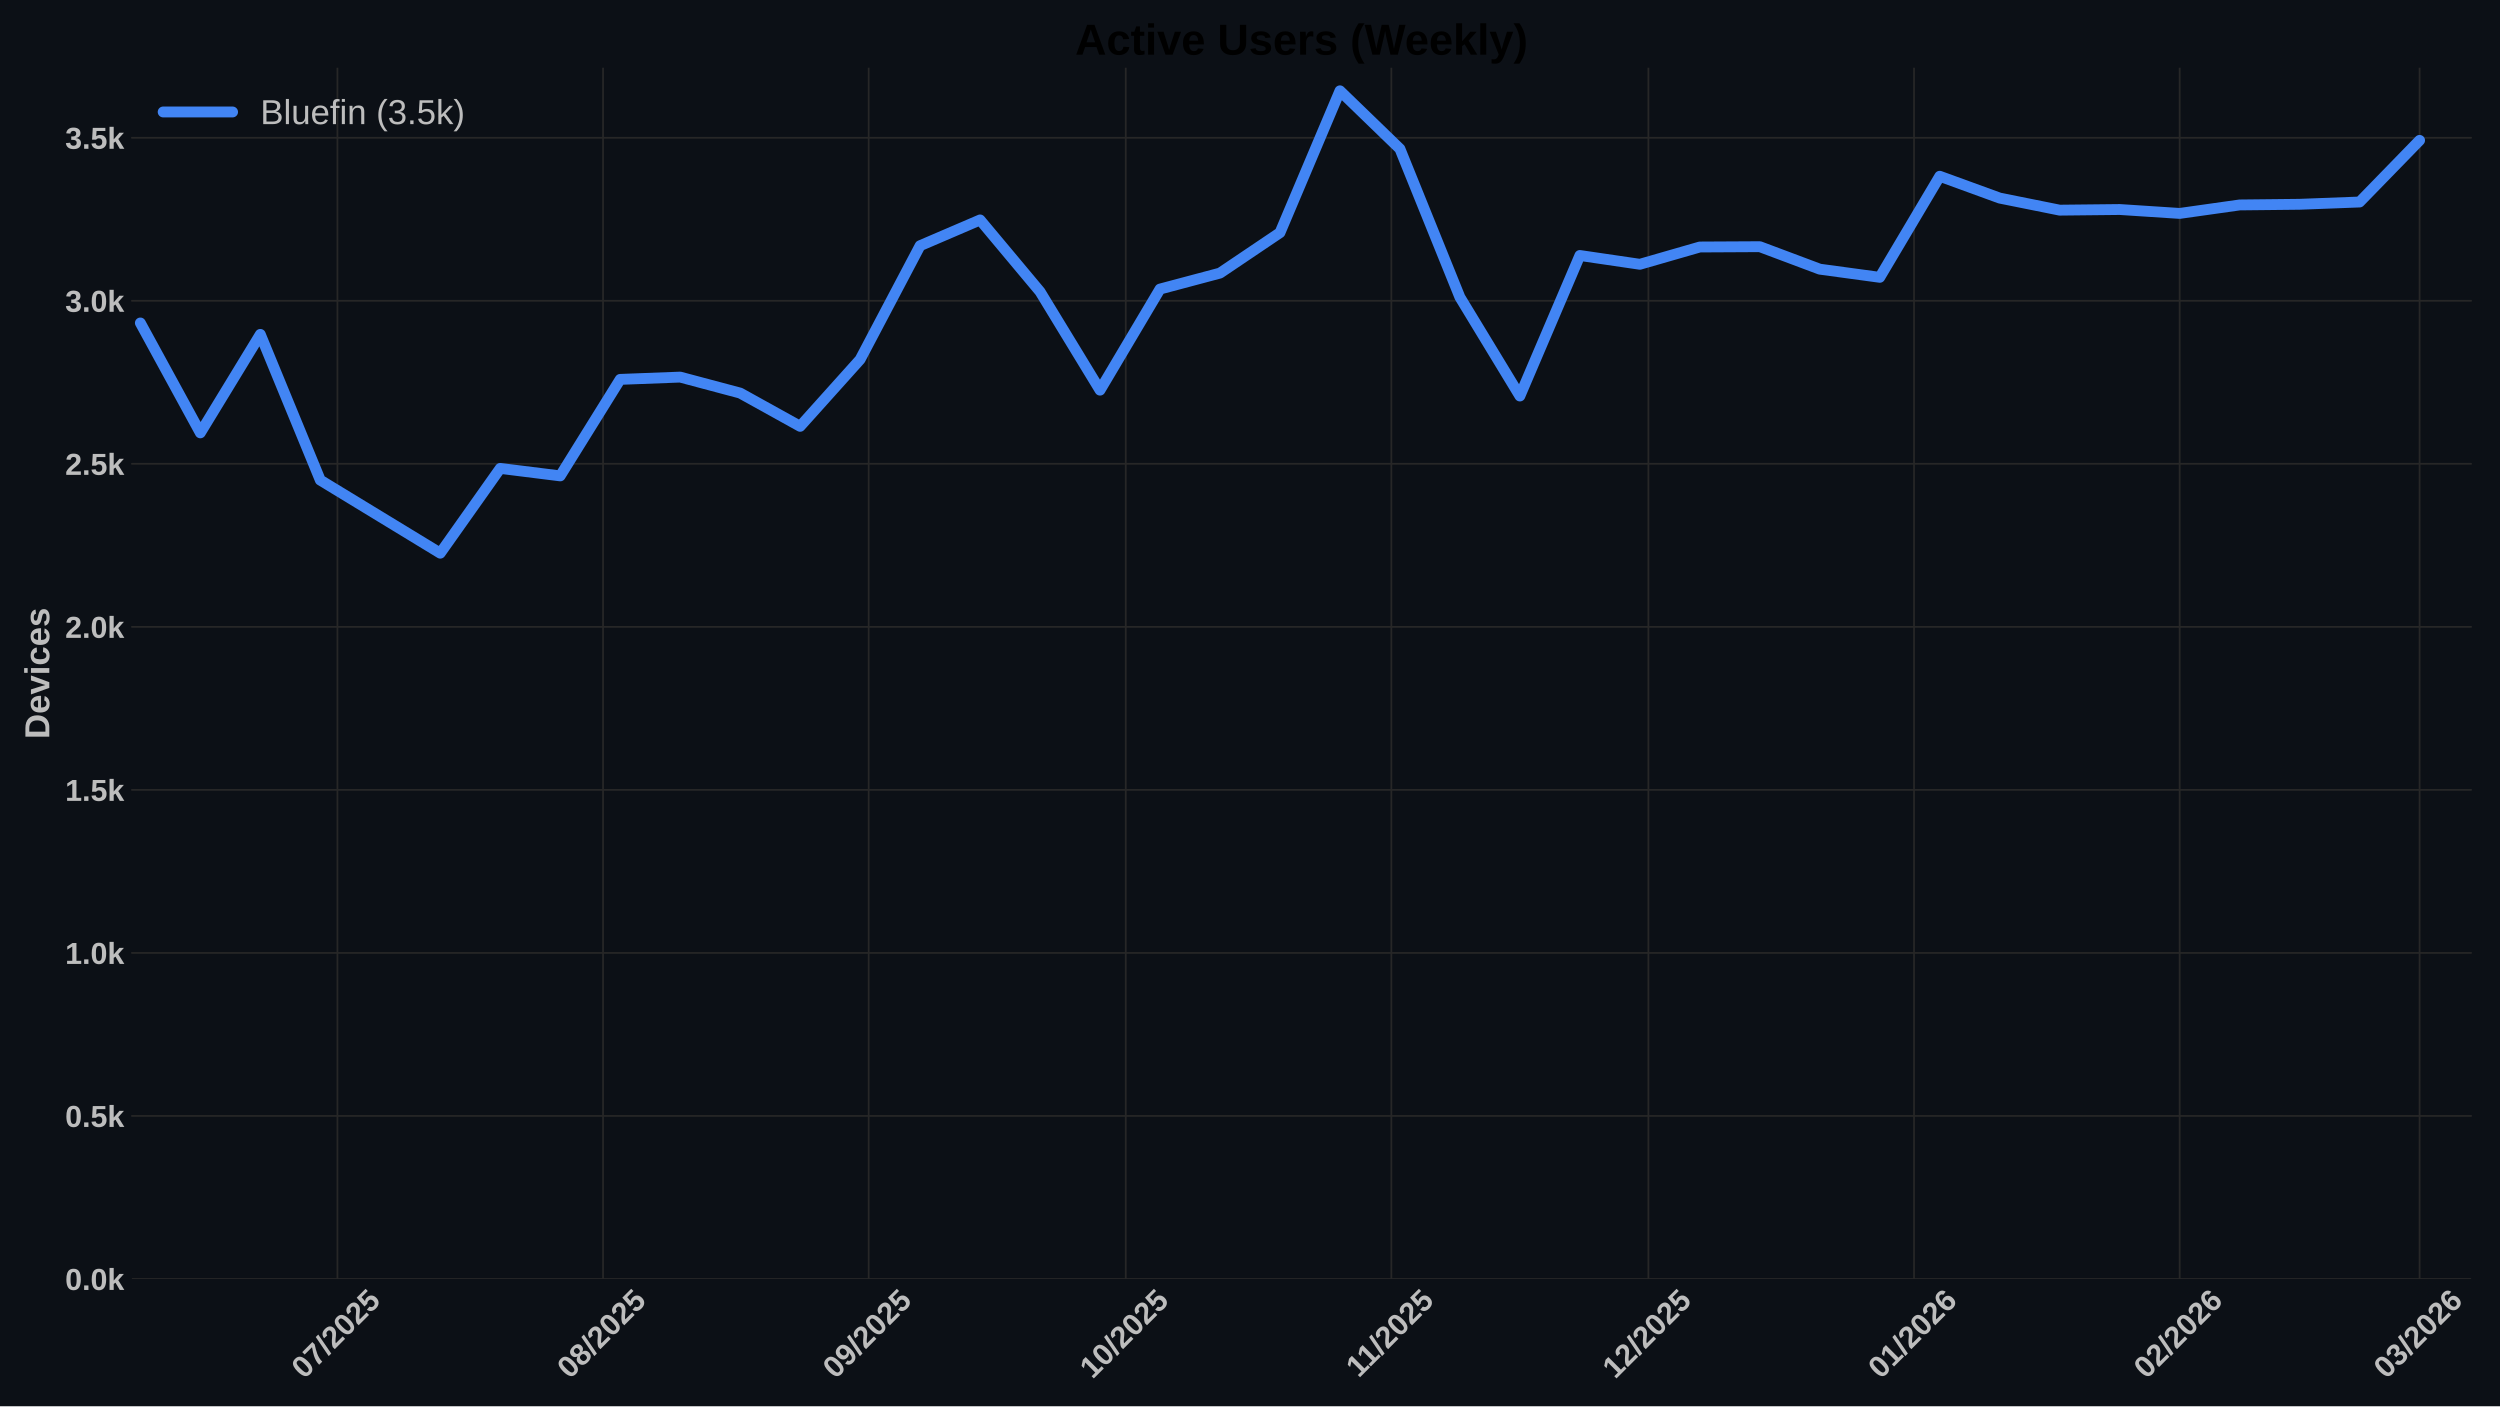
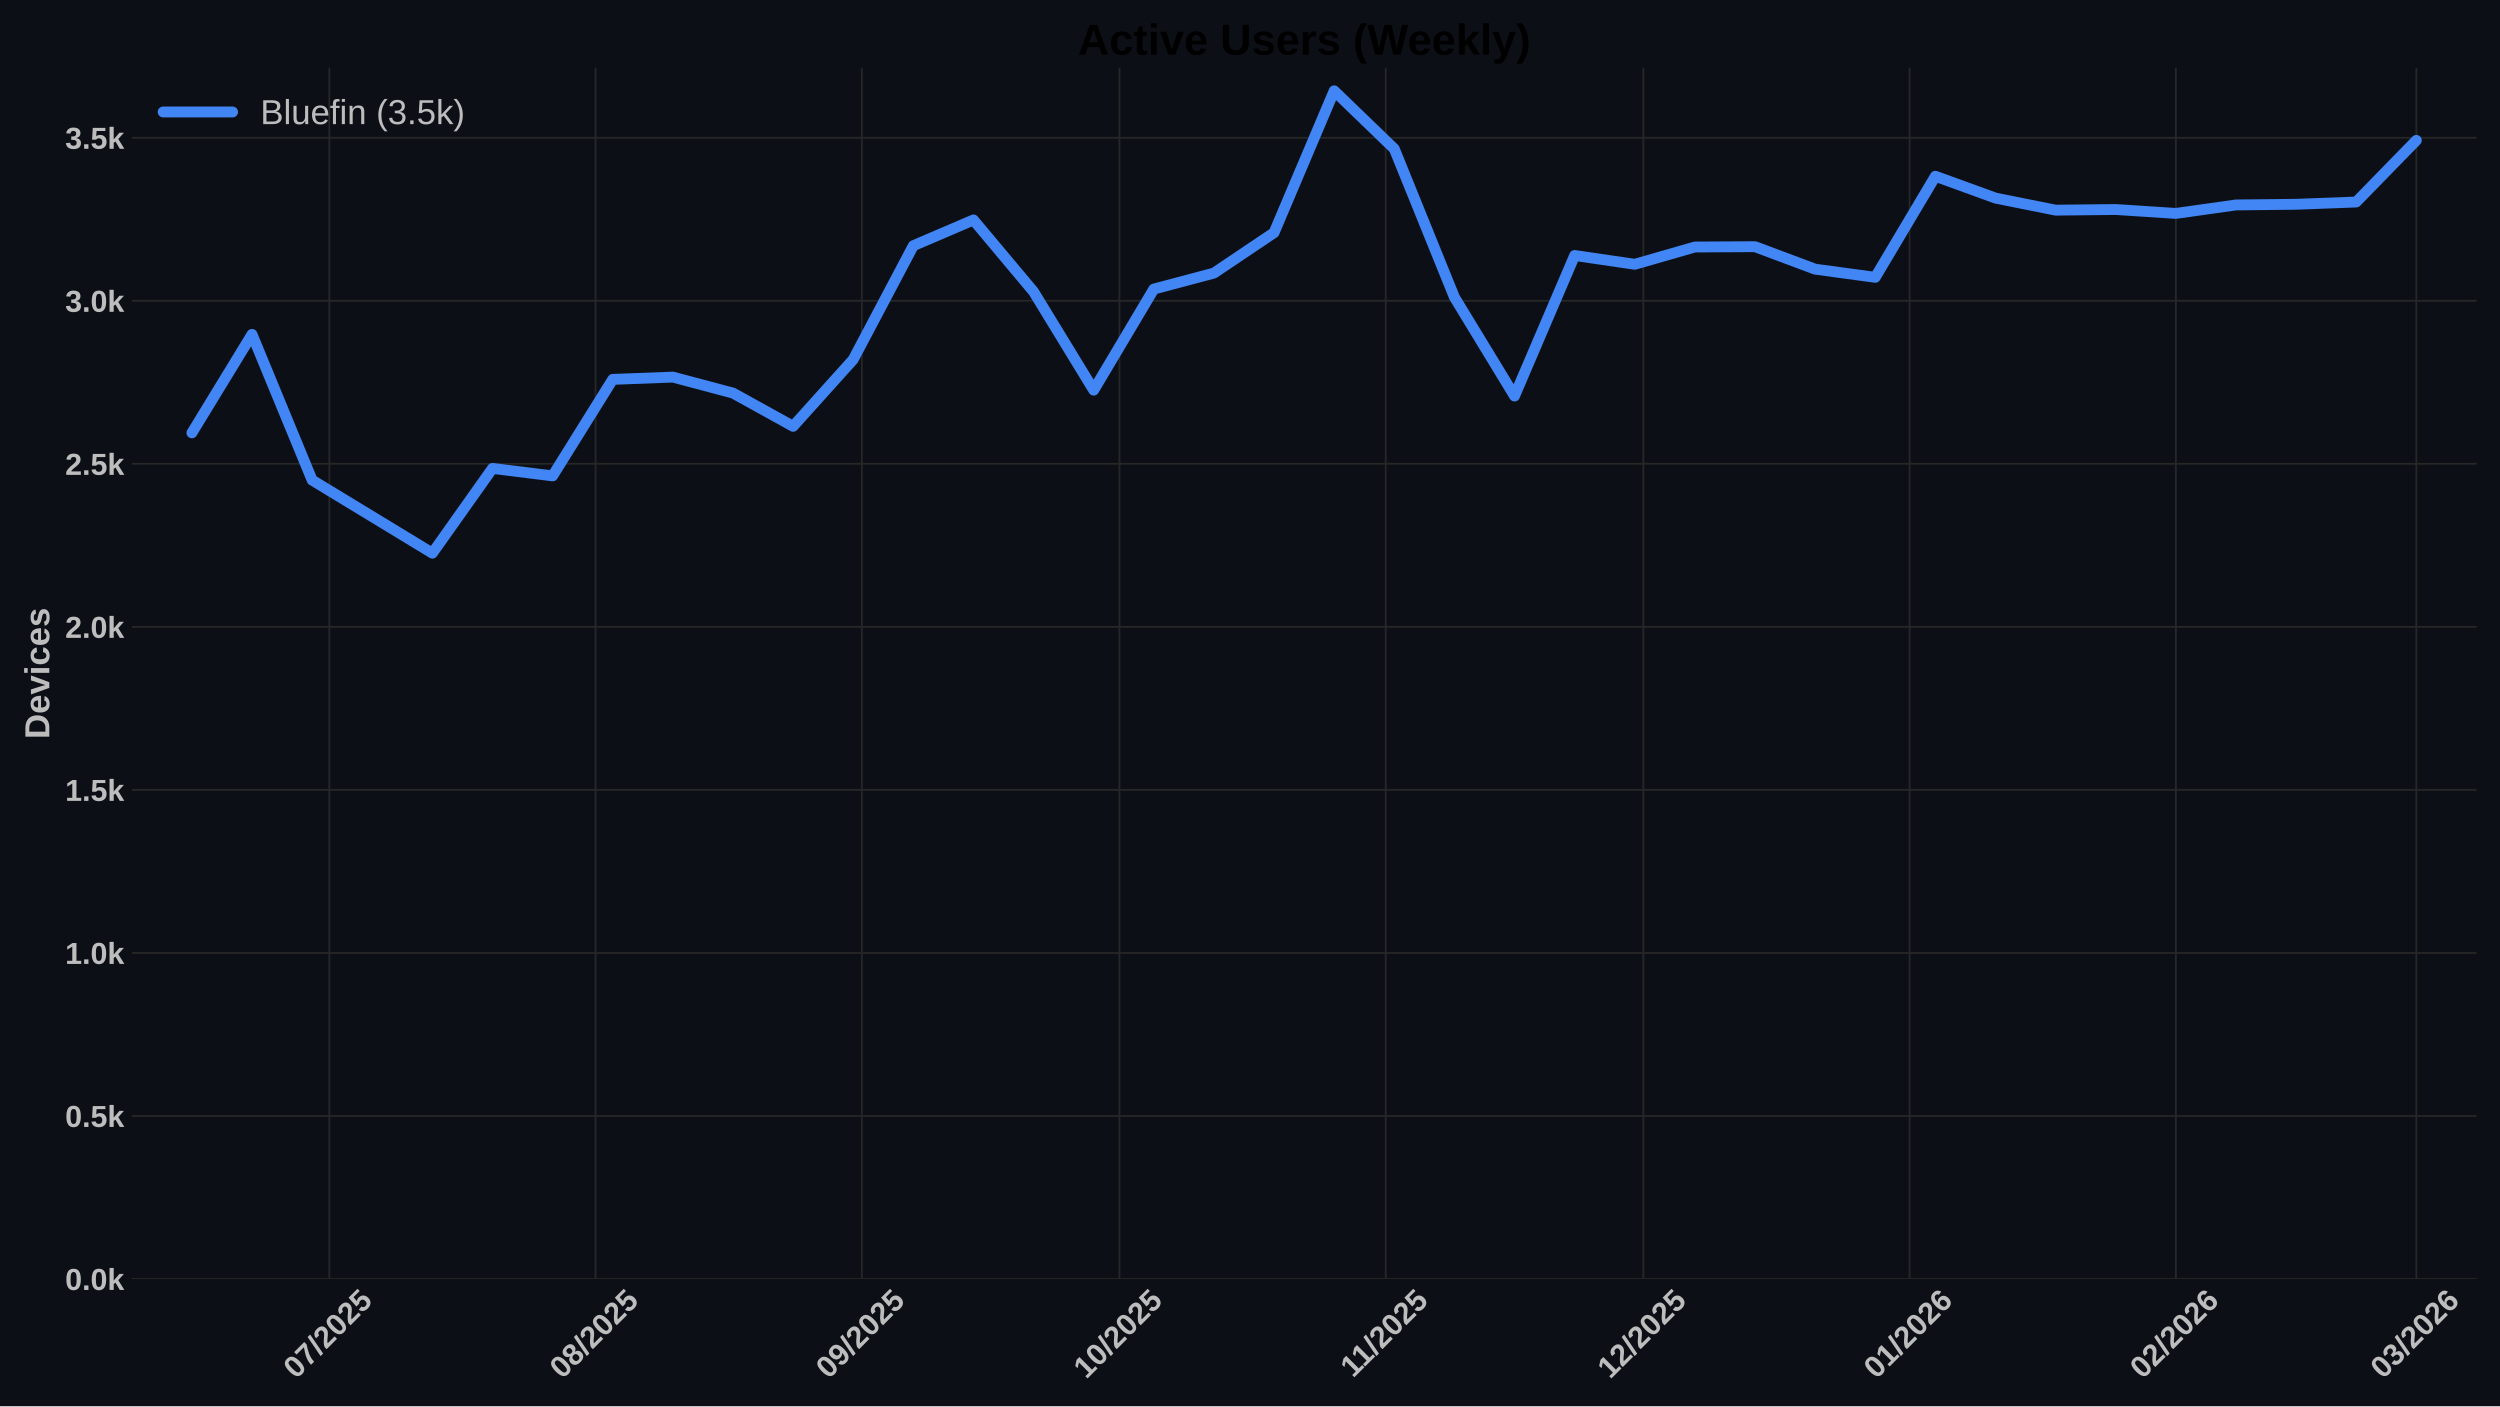
<svg xmlns="http://www.w3.org/2000/svg" xmlns:xlink="http://www.w3.org/1999/xlink" width="1152pt" height="648pt" viewBox="0 0 1152 648" version="1.1">
  <defs>
    <style type="text/css">*{stroke-linejoin: round; stroke-linecap: butt}</style>
  </defs>
  <g id="figure_1">
    <g id="patch_1">
      <path d="M 0 648  L 1152 648  L 1152 0  L 0 0  z " style="fill: #0c1016" />
    </g>
    <g id="axes_1">
      <g id="patch_2">
-         <path d="M 60.78 589.343  L 1138.686 589.343  L 1138.686 31.2  L 60.78 31.2  z " style="fill: #0c1016" />
+         <path d="M 60.78 589.343  L 1141.2 589.343  L 1141.2 31.2  L 60.78 31.2  z " style="fill: #0c1016" />
      </g>
      <g id="matplotlib.axis_1">
        <g id="xtick_1">
          <g id="line2d_1">
-             <path d="M 155.49 589.343  L 155.49 31.2  " clip-path="url(#pbd9815936c)" style="fill: none; stroke: #272727; stroke-width: 0.8; stroke-linecap: round" />
+             <path d="M 151.752 589.343  L 151.752 31.2  " clip-path="url(#p89b06f8649)" style="fill: none; stroke: #272727; stroke-width: 0.8; stroke-linecap: round" />
          </g>
          <g id="line2d_2" />
          <g id="text_1">
-             <g style="fill: #bdbdbd" transform="translate(140.1597 635.7977) rotate(-45) scale(0.14 -0.14)">
+             <g style="fill: #bdbdbd" transform="translate(136.422 635.7977) rotate(-45) scale(0.14 -0.14)">
              <defs>
                <path id="LiberationSans-Bold-30" d="M 3297 2203  Q 3297 1088 2914 512  Q 2531 -63 1766 -63  Q 253 -63 253 2203  Q 253 2994 418 3494  Q 584 3994 915 4231  Q 1247 4469 1791 4469  Q 2572 4469 2934 3903  Q 3297 3338 3297 2203  z M 2416 2203  Q 2416 2813 2356 3150  Q 2297 3488 2165 3634  Q 2034 3781 1784 3781  Q 1519 3781 1383 3632  Q 1247 3484 1189 3148  Q 1131 2813 1131 2203  Q 1131 1600 1192 1261  Q 1253 922 1386 775  Q 1519 628 1772 628  Q 2022 628 2158 783  Q 2294 938 2355 1278  Q 2416 1619 2416 2203  z " transform="scale(0.015625)" />
                <path id="LiberationSans-Bold-37" d="M 3278 3706  Q 2981 3238 2717 2797  Q 2453 2356 2256 1911  Q 2059 1466 1945 995  Q 1831 525 1831 0  L 916 0  Q 916 550 1059 1064  Q 1203 1578 1475 2111  Q 1747 2644 2463 3681  L 275 3681  L 275 4403  L 3278 4403  L 3278 3706  z " transform="scale(0.015625)" />
                <path id="LiberationSans-Bold-2f" d="M 63 -128  L 972 4638  L 1716 4638  L 822 -128  L 63 -128  z " transform="scale(0.015625)" />
                <path id="LiberationSans-Bold-32" d="M 222 0  L 222 609  Q 394 988 711 1347  Q 1028 1706 1509 2097  Q 1972 2472 2158 2715  Q 2344 2959 2344 3194  Q 2344 3769 1766 3769  Q 1484 3769 1336 3617  Q 1188 3466 1144 3163  L 259 3213  Q 334 3825 717 4147  Q 1100 4469 1759 4469  Q 2472 4469 2853 4144  Q 3234 3819 3234 3231  Q 3234 2922 3112 2672  Q 2991 2422 2800 2211  Q 2609 2000 2376 1815  Q 2144 1631 1925 1456  Q 1706 1281 1526 1103  Q 1347 925 1259 722  L 3303 722  L 3303 0  L 222 0  z " transform="scale(0.015625)" />
                <path id="LiberationSans-Bold-35" d="M 3381 1466  Q 3381 766 2945 351  Q 2509 -63 1750 -63  Q 1088 -63 689 235  Q 291 534 197 1100  L 1075 1172  Q 1144 891 1319 762  Q 1494 634 1759 634  Q 2088 634 2283 843  Q 2478 1053 2478 1447  Q 2478 1794 2293 2001  Q 2109 2209 1778 2209  Q 1413 2209 1181 1925  L 325 1925  L 478 4403  L 3125 4403  L 3125 3750  L 1275 3750  L 1203 2638  Q 1522 2919 2000 2919  Q 2628 2919 3004 2528  Q 3381 2138 3381 1466  z " transform="scale(0.015625)" />
              </defs>
              <use xlink:href="#LiberationSans-Bold-30" />
              <use xlink:href="#LiberationSans-Bold-37" transform="translate(55.61523 0)" />
              <use xlink:href="#LiberationSans-Bold-2f" transform="translate(111.2305 0)" />
              <use xlink:href="#LiberationSans-Bold-32" transform="translate(139.0137 0)" />
              <use xlink:href="#LiberationSans-Bold-30" transform="translate(194.6289 0)" />
              <use xlink:href="#LiberationSans-Bold-32" transform="translate(250.2441 0)" />
              <use xlink:href="#LiberationSans-Bold-35" transform="translate(305.8594 0)" />
            </g>
          </g>
        </g>
        <g id="xtick_2">
          <g id="line2d_3">
-             <path d="M 277.89 589.343  L 277.89 31.2  " clip-path="url(#pbd9815936c)" style="fill: none; stroke: #272727; stroke-width: 0.8; stroke-linecap: round" />
+             <path d="M 274.437 589.343  L 274.437 31.2  " clip-path="url(#p89b06f8649)" style="fill: none; stroke: #272727; stroke-width: 0.8; stroke-linecap: round" />
          </g>
          <g id="line2d_4" />
          <g id="text_2">
-             <g style="fill: #bdbdbd" transform="translate(262.5593 635.7977) rotate(-45) scale(0.14 -0.14)">
+             <g style="fill: #bdbdbd" transform="translate(259.1071 635.7977) rotate(-45) scale(0.14 -0.14)">
              <defs>
                <path id="LiberationSans-Bold-38" d="M 3363 1241  Q 3363 622 2953 279  Q 2544 -63 1784 -63  Q 1031 -63 617 278  Q 203 619 203 1234  Q 203 1656 447 1945  Q 691 2234 1100 2303  L 1100 2316  Q 744 2394 525 2669  Q 306 2944 306 3303  Q 306 3844 689 4156  Q 1072 4469 1772 4469  Q 2488 4469 2870 4164  Q 3253 3859 3253 3297  Q 3253 2938 3036 2666  Q 2819 2394 2453 2322  L 2453 2309  Q 2878 2241 3120 1961  Q 3363 1681 3363 1241  z M 2350 3250  Q 2350 3563 2206 3708  Q 2063 3853 1772 3853  Q 1203 3853 1203 3250  Q 1203 2619 1778 2619  Q 2066 2619 2208 2766  Q 2350 2913 2350 3250  z M 2453 1313  Q 2453 2003 1766 2003  Q 1447 2003 1276 1822  Q 1106 1641 1106 1300  Q 1106 913 1275 734  Q 1444 556 1791 556  Q 2131 556 2292 734  Q 2453 913 2453 1313  z " transform="scale(0.015625)" />
              </defs>
              <use xlink:href="#LiberationSans-Bold-30" />
              <use xlink:href="#LiberationSans-Bold-38" transform="translate(55.61523 0)" />
              <use xlink:href="#LiberationSans-Bold-2f" transform="translate(111.2305 0)" />
              <use xlink:href="#LiberationSans-Bold-32" transform="translate(139.0137 0)" />
              <use xlink:href="#LiberationSans-Bold-30" transform="translate(194.6289 0)" />
              <use xlink:href="#LiberationSans-Bold-32" transform="translate(250.2441 0)" />
              <use xlink:href="#LiberationSans-Bold-35" transform="translate(305.8594 0)" />
            </g>
          </g>
        </g>
        <g id="xtick_3">
          <g id="line2d_5">
-             <path d="M 400.289 589.343  L 400.289 31.2  " clip-path="url(#pbd9815936c)" style="fill: none; stroke: #272727; stroke-width: 0.8; stroke-linecap: round" />
+             <path d="M 397.122 589.343  L 397.122 31.2  " clip-path="url(#p89b06f8649)" style="fill: none; stroke: #272727; stroke-width: 0.8; stroke-linecap: round" />
          </g>
          <g id="line2d_6" />
          <g id="text_3">
-             <g style="fill: #bdbdbd" transform="translate(384.9588 635.7977) rotate(-45) scale(0.14 -0.14)">
+             <g style="fill: #bdbdbd" transform="translate(381.7921 635.7977) rotate(-45) scale(0.14 -0.14)">
              <defs>
                <path id="LiberationSans-Bold-39" d="M 3322 2272  Q 3322 1100 2894 518  Q 2466 -63 1678 -63  Q 1097 -63 767 185  Q 438 434 300 972  L 1125 1088  Q 1247 628 1688 628  Q 2056 628 2254 981  Q 2453 1334 2459 2028  Q 2341 1794 2070 1661  Q 1800 1528 1488 1528  Q 906 1528 564 1923  Q 222 2319 222 2994  Q 222 3688 623 4078  Q 1025 4469 1759 4469  Q 2550 4469 2936 3920  Q 3322 3372 3322 2272  z M 2394 2888  Q 2394 3297 2214 3539  Q 2034 3781 1738 3781  Q 1447 3781 1280 3570  Q 1113 3359 1113 2988  Q 1113 2622 1278 2401  Q 1444 2181 1741 2181  Q 2022 2181 2208 2373  Q 2394 2566 2394 2888  z " transform="scale(0.015625)" />
              </defs>
              <use xlink:href="#LiberationSans-Bold-30" />
              <use xlink:href="#LiberationSans-Bold-39" transform="translate(55.61523 0)" />
              <use xlink:href="#LiberationSans-Bold-2f" transform="translate(111.2305 0)" />
              <use xlink:href="#LiberationSans-Bold-32" transform="translate(139.0137 0)" />
              <use xlink:href="#LiberationSans-Bold-30" transform="translate(194.6289 0)" />
              <use xlink:href="#LiberationSans-Bold-32" transform="translate(250.2441 0)" />
              <use xlink:href="#LiberationSans-Bold-35" transform="translate(305.8594 0)" />
            </g>
          </g>
        </g>
        <g id="xtick_4">
          <g id="line2d_7">
-             <path d="M 518.74 589.343  L 518.74 31.2  " clip-path="url(#pbd9815936c)" style="fill: none; stroke: #272727; stroke-width: 0.8; stroke-linecap: round" />
+             <path d="M 515.85 589.343  L 515.85 31.2  " clip-path="url(#p89b06f8649)" style="fill: none; stroke: #272727; stroke-width: 0.8; stroke-linecap: round" />
          </g>
          <g id="line2d_8" />
          <g id="text_4">
-             <g style="fill: #bdbdbd" transform="translate(503.41 635.7977) rotate(-45) scale(0.14 -0.14)">
+             <g style="fill: #bdbdbd" transform="translate(500.5196 635.7977) rotate(-45) scale(0.14 -0.14)">
              <defs>
                <path id="LiberationSans-Bold-31" d="M 403 0  L 403 653  L 1494 653  L 1494 3656  L 438 2997  L 438 3688  L 1541 4403  L 2372 4403  L 2372 653  L 3381 653  L 3381 0  L 403 0  z " transform="scale(0.015625)" />
              </defs>
              <use xlink:href="#LiberationSans-Bold-31" />
              <use xlink:href="#LiberationSans-Bold-30" transform="translate(55.61523 0)" />
              <use xlink:href="#LiberationSans-Bold-2f" transform="translate(111.2305 0)" />
              <use xlink:href="#LiberationSans-Bold-32" transform="translate(139.0137 0)" />
              <use xlink:href="#LiberationSans-Bold-30" transform="translate(194.6289 0)" />
              <use xlink:href="#LiberationSans-Bold-32" transform="translate(250.2441 0)" />
              <use xlink:href="#LiberationSans-Bold-35" transform="translate(305.8594 0)" />
            </g>
          </g>
        </g>
        <g id="xtick_5">
          <g id="line2d_9">
-             <path d="M 641.14 589.343  L 641.14 31.2  " clip-path="url(#pbd9815936c)" style="fill: none; stroke: #272727; stroke-width: 0.8; stroke-linecap: round" />
+             <path d="M 638.535 589.343  L 638.535 31.2  " clip-path="url(#p89b06f8649)" style="fill: none; stroke: #272727; stroke-width: 0.8; stroke-linecap: round" />
          </g>
          <g id="line2d_10" />
          <g id="text_5">
-             <g style="fill: #bdbdbd" transform="translate(626.0818 635.2532) rotate(-45) scale(0.14 -0.14)">
+             <g style="fill: #bdbdbd" transform="translate(623.4769 635.2532) rotate(-45) scale(0.14 -0.14)">
              <use xlink:href="#LiberationSans-Bold-31" />
              <use xlink:href="#LiberationSans-Bold-31" transform="translate(50.11523 0)" />
              <use xlink:href="#LiberationSans-Bold-2f" transform="translate(105.7305 0)" />
              <use xlink:href="#LiberationSans-Bold-32" transform="translate(133.5137 0)" />
              <use xlink:href="#LiberationSans-Bold-30" transform="translate(189.1289 0)" />
              <use xlink:href="#LiberationSans-Bold-32" transform="translate(244.7441 0)" />
              <use xlink:href="#LiberationSans-Bold-35" transform="translate(300.3594 0)" />
            </g>
          </g>
        </g>
        <g id="xtick_6">
          <g id="line2d_11">
-             <path d="M 759.591 589.343  L 759.591 31.2  " clip-path="url(#pbd9815936c)" style="fill: none; stroke: #272727; stroke-width: 0.8; stroke-linecap: round" />
+             <path d="M 757.262 589.343  L 757.262 31.2  " clip-path="url(#p89b06f8649)" style="fill: none; stroke: #272727; stroke-width: 0.8; stroke-linecap: round" />
          </g>
          <g id="line2d_12" />
          <g id="text_6">
-             <g style="fill: #bdbdbd" transform="translate(744.2608 635.7977) rotate(-45) scale(0.14 -0.14)">
+             <g style="fill: #bdbdbd" transform="translate(741.9321 635.7977) rotate(-45) scale(0.14 -0.14)">
              <use xlink:href="#LiberationSans-Bold-31" />
              <use xlink:href="#LiberationSans-Bold-32" transform="translate(55.61523 0)" />
              <use xlink:href="#LiberationSans-Bold-2f" transform="translate(111.2305 0)" />
              <use xlink:href="#LiberationSans-Bold-32" transform="translate(139.0137 0)" />
              <use xlink:href="#LiberationSans-Bold-30" transform="translate(194.6289 0)" />
              <use xlink:href="#LiberationSans-Bold-32" transform="translate(250.2441 0)" />
              <use xlink:href="#LiberationSans-Bold-35" transform="translate(305.8594 0)" />
            </g>
          </g>
        </g>
        <g id="xtick_7">
          <g id="line2d_13">
-             <path d="M 881.991 589.343  L 881.991 31.2  " clip-path="url(#pbd9815936c)" style="fill: none; stroke: #272727; stroke-width: 0.8; stroke-linecap: round" />
+             <path d="M 879.947 589.343  L 879.947 31.2  " clip-path="url(#p89b06f8649)" style="fill: none; stroke: #272727; stroke-width: 0.8; stroke-linecap: round" />
          </g>
          <g id="line2d_14" />
          <g id="text_7">
-             <g style="fill: #bdbdbd" transform="translate(866.6603 635.7977) rotate(-45) scale(0.14 -0.14)">
+             <g style="fill: #bdbdbd" transform="translate(864.6172 635.7977) rotate(-45) scale(0.14 -0.14)">
              <defs>
                <path id="LiberationSans-Bold-36" d="M 3328 1441  Q 3328 738 2934 337  Q 2541 -63 1847 -63  Q 1069 -63 651 482  Q 234 1028 234 2100  Q 234 3278 657 3873  Q 1081 4469 1869 4469  Q 2428 4469 2751 4222  Q 3075 3975 3209 3456  L 2381 3341  Q 2263 3775 1850 3775  Q 1497 3775 1295 3422  Q 1094 3069 1094 2350  Q 1234 2584 1484 2709  Q 1734 2834 2050 2834  Q 2641 2834 2984 2459  Q 3328 2084 3328 1441  z M 2447 1416  Q 2447 1791 2273 1989  Q 2100 2188 1797 2188  Q 1506 2188 1331 2002  Q 1156 1816 1156 1509  Q 1156 1125 1339 873  Q 1522 622 1819 622  Q 2116 622 2281 833  Q 2447 1044 2447 1416  z " transform="scale(0.015625)" />
              </defs>
              <use xlink:href="#LiberationSans-Bold-30" />
              <use xlink:href="#LiberationSans-Bold-31" transform="translate(55.61523 0)" />
              <use xlink:href="#LiberationSans-Bold-2f" transform="translate(111.2305 0)" />
              <use xlink:href="#LiberationSans-Bold-32" transform="translate(139.0137 0)" />
              <use xlink:href="#LiberationSans-Bold-30" transform="translate(194.6289 0)" />
              <use xlink:href="#LiberationSans-Bold-32" transform="translate(250.2441 0)" />
              <use xlink:href="#LiberationSans-Bold-36" transform="translate(305.8594 0)" />
            </g>
          </g>
        </g>
        <g id="xtick_8">
          <g id="line2d_15">
-             <path d="M 1004.39 589.343  L 1004.39 31.2  " clip-path="url(#pbd9815936c)" style="fill: none; stroke: #272727; stroke-width: 0.8; stroke-linecap: round" />
+             <path d="M 1002.633 589.343  L 1002.633 31.2  " clip-path="url(#p89b06f8649)" style="fill: none; stroke: #272727; stroke-width: 0.8; stroke-linecap: round" />
          </g>
          <g id="line2d_16" />
          <g id="text_8">
-             <g style="fill: #bdbdbd" transform="translate(989.0599 635.7977) rotate(-45) scale(0.14 -0.14)">
+             <g style="fill: #bdbdbd" transform="translate(987.3022 635.7977) rotate(-45) scale(0.14 -0.14)">
              <use xlink:href="#LiberationSans-Bold-30" />
              <use xlink:href="#LiberationSans-Bold-32" transform="translate(55.61523 0)" />
              <use xlink:href="#LiberationSans-Bold-2f" transform="translate(111.2305 0)" />
              <use xlink:href="#LiberationSans-Bold-32" transform="translate(139.0137 0)" />
              <use xlink:href="#LiberationSans-Bold-30" transform="translate(194.6289 0)" />
              <use xlink:href="#LiberationSans-Bold-32" transform="translate(250.2441 0)" />
              <use xlink:href="#LiberationSans-Bold-36" transform="translate(305.8594 0)" />
            </g>
          </g>
        </g>
        <g id="xtick_9">
          <g id="line2d_17">
-             <path d="M 1114.945 589.343  L 1114.945 31.2  " clip-path="url(#pbd9815936c)" style="fill: none; stroke: #272727; stroke-width: 0.8; stroke-linecap: round" />
+             <path d="M 1113.445 589.343  L 1113.445 31.2  " clip-path="url(#p89b06f8649)" style="fill: none; stroke: #272727; stroke-width: 0.8; stroke-linecap: round" />
          </g>
          <g id="line2d_18" />
          <g id="text_9">
-             <g style="fill: #bdbdbd" transform="translate(1099.614 635.7977) rotate(-45) scale(0.14 -0.14)">
+             <g style="fill: #bdbdbd" transform="translate(1098.115 635.7977) rotate(-45) scale(0.14 -0.14)">
              <defs>
                <path id="LiberationSans-Bold-33" d="M 3328 1222  Q 3328 603 2922 265  Q 2516 -72 1766 -72  Q 1056 -72 637 254  Q 219 581 147 1197  L 1041 1275  Q 1125 641 1763 641  Q 2078 641 2253 797  Q 2428 953 2428 1275  Q 2428 1569 2215 1725  Q 2003 1881 1584 1881  L 1278 1881  L 1278 2591  L 1566 2591  Q 1944 2591 2134 2745  Q 2325 2900 2325 3188  Q 2325 3459 2173 3614  Q 2022 3769 1731 3769  Q 1459 3769 1292 3619  Q 1125 3469 1100 3194  L 222 3256  Q 291 3825 694 4147  Q 1097 4469 1747 4469  Q 2438 4469 2827 4158  Q 3216 3847 3216 3297  Q 3216 2884 2973 2618  Q 2731 2353 2275 2266  L 2275 2253  Q 2781 2194 3054 1920  Q 3328 1647 3328 1222  z " transform="scale(0.015625)" />
              </defs>
              <use xlink:href="#LiberationSans-Bold-30" />
              <use xlink:href="#LiberationSans-Bold-33" transform="translate(55.61523 0)" />
              <use xlink:href="#LiberationSans-Bold-2f" transform="translate(111.2305 0)" />
              <use xlink:href="#LiberationSans-Bold-32" transform="translate(139.0137 0)" />
              <use xlink:href="#LiberationSans-Bold-30" transform="translate(194.6289 0)" />
              <use xlink:href="#LiberationSans-Bold-32" transform="translate(250.2441 0)" />
              <use xlink:href="#LiberationSans-Bold-36" transform="translate(305.8594 0)" />
            </g>
          </g>
        </g>
      </g>
      <g id="matplotlib.axis_2">
        <g id="ytick_1">
          <g id="line2d_19">
-             <path d="M 60.78 589.343  L 1138.686 589.343  " clip-path="url(#pbd9815936c)" style="fill: none; stroke: #272727; stroke-width: 0.8; stroke-linecap: round" />
+             <path d="M 60.78 589.343  L 1141.2 589.343  " clip-path="url(#p89b06f8649)" style="fill: none; stroke: #272727; stroke-width: 0.8; stroke-linecap: round" />
          </g>
          <g id="line2d_20" />
          <g id="text_10">
            <g style="fill: #bdbdbd" transform="translate(30.03469 594.416) scale(0.14 -0.14)">
              <defs>
                <path id="LiberationSans-Bold-2e" d="M 434 0  L 434 953  L 1338 953  L 1338 0  L 434 0  z " transform="scale(0.015625)" />
                <path id="LiberationSans-Bold-6b" d="M 2606 0  L 1703 1531  L 1325 1269  L 1325 0  L 447 0  L 447 4638  L 1325 4638  L 1325 1981  L 2531 3381  L 3475 3381  L 2288 2063  L 3566 0  L 2606 0  z " transform="scale(0.015625)" />
              </defs>
              <use xlink:href="#LiberationSans-Bold-30" />
              <use xlink:href="#LiberationSans-Bold-2e" transform="translate(55.61523 0)" />
              <use xlink:href="#LiberationSans-Bold-30" transform="translate(83.39844 0)" />
              <use xlink:href="#LiberationSans-Bold-6b" transform="translate(139.0137 0)" />
            </g>
          </g>
        </g>
        <g id="ytick_2">
          <g id="line2d_21">
-             <path d="M 60.78 514.221  L 1138.686 514.221  " clip-path="url(#pbd9815936c)" style="fill: none; stroke: #272727; stroke-width: 0.8; stroke-linecap: round" />
+             <path d="M 60.78 514.221  L 1141.2 514.221  " clip-path="url(#p89b06f8649)" style="fill: none; stroke: #272727; stroke-width: 0.8; stroke-linecap: round" />
          </g>
          <g id="line2d_22" />
          <g id="text_11">
            <g style="fill: #bdbdbd" transform="translate(30.03469 519.2938) scale(0.14 -0.14)">
              <use xlink:href="#LiberationSans-Bold-30" />
              <use xlink:href="#LiberationSans-Bold-2e" transform="translate(55.61523 0)" />
              <use xlink:href="#LiberationSans-Bold-35" transform="translate(83.39844 0)" />
              <use xlink:href="#LiberationSans-Bold-6b" transform="translate(139.0137 0)" />
            </g>
          </g>
        </g>
        <g id="ytick_3">
          <g id="line2d_23">
-             <path d="M 60.78 439.099  L 1138.686 439.099  " clip-path="url(#pbd9815936c)" style="fill: none; stroke: #272727; stroke-width: 0.8; stroke-linecap: round" />
+             <path d="M 60.78 439.099  L 1141.2 439.099  " clip-path="url(#p89b06f8649)" style="fill: none; stroke: #272727; stroke-width: 0.8; stroke-linecap: round" />
          </g>
          <g id="line2d_24" />
          <g id="text_12">
            <g style="fill: #bdbdbd" transform="translate(30.03469 444.1715) scale(0.14 -0.14)">
              <use xlink:href="#LiberationSans-Bold-31" />
              <use xlink:href="#LiberationSans-Bold-2e" transform="translate(55.61523 0)" />
              <use xlink:href="#LiberationSans-Bold-30" transform="translate(83.39844 0)" />
              <use xlink:href="#LiberationSans-Bold-6b" transform="translate(139.0137 0)" />
            </g>
          </g>
        </g>
        <g id="ytick_4">
          <g id="line2d_25">
-             <path d="M 60.78 363.976  L 1138.686 363.976  " clip-path="url(#pbd9815936c)" style="fill: none; stroke: #272727; stroke-width: 0.8; stroke-linecap: round" />
+             <path d="M 60.78 363.976  L 1141.2 363.976  " clip-path="url(#p89b06f8649)" style="fill: none; stroke: #272727; stroke-width: 0.8; stroke-linecap: round" />
          </g>
          <g id="line2d_26" />
          <g id="text_13">
            <g style="fill: #bdbdbd" transform="translate(30.03469 369.0493) scale(0.14 -0.14)">
              <use xlink:href="#LiberationSans-Bold-31" />
              <use xlink:href="#LiberationSans-Bold-2e" transform="translate(55.61523 0)" />
              <use xlink:href="#LiberationSans-Bold-35" transform="translate(83.39844 0)" />
              <use xlink:href="#LiberationSans-Bold-6b" transform="translate(139.0137 0)" />
            </g>
          </g>
        </g>
        <g id="ytick_5">
          <g id="line2d_27">
-             <path d="M 60.78 288.854  L 1138.686 288.854  " clip-path="url(#pbd9815936c)" style="fill: none; stroke: #272727; stroke-width: 0.8; stroke-linecap: round" />
+             <path d="M 60.78 288.854  L 1141.2 288.854  " clip-path="url(#p89b06f8649)" style="fill: none; stroke: #272727; stroke-width: 0.8; stroke-linecap: round" />
          </g>
          <g id="line2d_28" />
          <g id="text_14">
            <g style="fill: #bdbdbd" transform="translate(30.03469 293.9271) scale(0.14 -0.14)">
              <use xlink:href="#LiberationSans-Bold-32" />
              <use xlink:href="#LiberationSans-Bold-2e" transform="translate(55.61523 0)" />
              <use xlink:href="#LiberationSans-Bold-30" transform="translate(83.39844 0)" />
              <use xlink:href="#LiberationSans-Bold-6b" transform="translate(139.0137 0)" />
            </g>
          </g>
        </g>
        <g id="ytick_6">
          <g id="line2d_29">
-             <path d="M 60.78 213.732  L 1138.686 213.732  " clip-path="url(#pbd9815936c)" style="fill: none; stroke: #272727; stroke-width: 0.8; stroke-linecap: round" />
+             <path d="M 60.78 213.732  L 1141.2 213.732  " clip-path="url(#p89b06f8649)" style="fill: none; stroke: #272727; stroke-width: 0.8; stroke-linecap: round" />
          </g>
          <g id="line2d_30" />
          <g id="text_15">
            <g style="fill: #bdbdbd" transform="translate(30.03469 218.8048) scale(0.14 -0.14)">
              <use xlink:href="#LiberationSans-Bold-32" />
              <use xlink:href="#LiberationSans-Bold-2e" transform="translate(55.61523 0)" />
              <use xlink:href="#LiberationSans-Bold-35" transform="translate(83.39844 0)" />
              <use xlink:href="#LiberationSans-Bold-6b" transform="translate(139.0137 0)" />
            </g>
          </g>
        </g>
        <g id="ytick_7">
          <g id="line2d_31">
-             <path d="M 60.78 138.61  L 1138.686 138.61  " clip-path="url(#pbd9815936c)" style="fill: none; stroke: #272727; stroke-width: 0.8; stroke-linecap: round" />
+             <path d="M 60.78 138.61  L 1141.2 138.61  " clip-path="url(#p89b06f8649)" style="fill: none; stroke: #272727; stroke-width: 0.8; stroke-linecap: round" />
          </g>
          <g id="line2d_32" />
          <g id="text_16" style="fill: #bdbdbd">
            <g style="fill: #bdbdbd" transform="translate(30.03469 143.6826) scale(0.14 -0.14)">
              <use xlink:href="#LiberationSans-Bold-33" />
              <use xlink:href="#LiberationSans-Bold-2e" transform="translate(55.61523 0)" />
              <use xlink:href="#LiberationSans-Bold-30" transform="translate(83.39844 0)" />
              <use xlink:href="#LiberationSans-Bold-6b" transform="translate(139.0137 0)" />
            </g>
          </g>
        </g>
        <g id="ytick_8">
          <g id="line2d_33">
-             <path d="M 60.78 63.488  L 1138.686 63.488  " clip-path="url(#pbd9815936c)" style="fill: none; stroke: #272727; stroke-width: 0.8; stroke-linecap: round" />
+             <path d="M 60.78 63.488  L 1141.2 63.488  " clip-path="url(#p89b06f8649)" style="fill: none; stroke: #272727; stroke-width: 0.8; stroke-linecap: round" />
          </g>
          <g id="line2d_34" />
          <g id="text_17">
            <g style="fill: #bdbdbd" transform="translate(30.03469 68.56035) scale(0.14 -0.14)">
              <use xlink:href="#LiberationSans-Bold-33" />
              <use xlink:href="#LiberationSans-Bold-2e" transform="translate(55.61523 0)" />
              <use xlink:href="#LiberationSans-Bold-35" transform="translate(83.39844 0)" />
              <use xlink:href="#LiberationSans-Bold-6b" transform="translate(139.0137 0)" />
            </g>
          </g>
        </g>
        <g id="text_18">
          <g style="fill: #bdbdbd" transform="translate(22.71469 340.5153) rotate(-90) scale(0.16 -0.16)">
            <defs>
              <path id="LiberationSans-Bold-44" d="M 4353 2234  Q 4353 1553 4086 1045  Q 3819 538 3330 269  Q 2841 0 2209 0  L 428 0  L 428 4403  L 2022 4403  Q 3134 4403 3743 3842  Q 4353 3281 4353 2234  z M 3425 2234  Q 3425 2944 3056 3317  Q 2688 3691 2003 3691  L 1350 3691  L 1350 713  L 2131 713  Q 2725 713 3075 1122  Q 3425 1531 3425 2234  z " transform="scale(0.015625)" />
              <path id="LiberationSans-Bold-65" d="M 1831 -63  Q 1069 -63 659 389  Q 250 841 250 1706  Q 250 2544 665 2994  Q 1081 3444 1844 3444  Q 2572 3444 2956 2961  Q 3341 2478 3341 1547  L 3341 1522  L 1172 1522  Q 1172 1028 1355 776  Q 1538 525 1875 525  Q 2341 525 2463 928  L 3291 856  Q 2931 -63 1831 -63  z M 1831 2891  Q 1522 2891 1355 2675  Q 1188 2459 1178 2072  L 2491 2072  Q 2466 2481 2294 2686  Q 2122 2891 1831 2891  z " transform="scale(0.015625)" />
              <path id="LiberationSans-Bold-76" d="M 2284 0  L 1234 0  L 25 3381  L 953 3381  L 1544 1491  Q 1591 1334 1766 709  Q 1797 838 1894 1159  Q 1991 1481 2613 3381  L 3531 3381  L 2284 0  z " transform="scale(0.015625)" />
              <path id="LiberationSans-Bold-69" d="M 447 3991  L 447 4638  L 1325 4638  L 1325 3991  L 447 3991  z M 447 0  L 447 3381  L 1325 3381  L 1325 0  L 447 0  z " transform="scale(0.015625)" />
              <path id="LiberationSans-Bold-63" d="M 1856 -63  Q 1088 -63 669 395  Q 250 853 250 1672  Q 250 2509 672 2976  Q 1094 3444 1869 3444  Q 2466 3444 2856 3144  Q 3247 2844 3347 2316  L 2463 2272  Q 2425 2531 2275 2686  Q 2125 2841 1850 2841  Q 1172 2841 1172 1706  Q 1172 538 1863 538  Q 2113 538 2281 695  Q 2450 853 2491 1166  L 3372 1125  Q 3325 778 3123 506  Q 2922 234 2594 85  Q 2266 -63 1856 -63  z " transform="scale(0.015625)" />
              <path id="LiberationSans-Bold-73" d="M 3297 988  Q 3297 497 2895 217  Q 2494 -63 1784 -63  Q 1088 -63 717 157  Q 347 378 225 844  L 997 959  Q 1063 719 1223 619  Q 1384 519 1784 519  Q 2153 519 2322 612  Q 2491 706 2491 906  Q 2491 1069 2355 1164  Q 2219 1259 1894 1325  Q 1150 1472 890 1598  Q 631 1725 495 1926  Q 359 2128 359 2422  Q 359 2906 732 3176  Q 1106 3447 1791 3447  Q 2394 3447 2761 3212  Q 3128 2978 3219 2534  L 2441 2453  Q 2403 2659 2256 2761  Q 2109 2863 1791 2863  Q 1478 2863 1322 2783  Q 1166 2703 1166 2516  Q 1166 2369 1286 2283  Q 1406 2197 1691 2141  Q 2088 2059 2395 1973  Q 2703 1888 2889 1769  Q 3075 1650 3186 1464  Q 3297 1278 3297 988  z " transform="scale(0.015625)" />
            </defs>
            <use xlink:href="#LiberationSans-Bold-44" />
            <use xlink:href="#LiberationSans-Bold-65" transform="translate(72.2168 0)" />
            <use xlink:href="#LiberationSans-Bold-76" transform="translate(127.832 0)" />
            <use xlink:href="#LiberationSans-Bold-69" transform="translate(183.4473 0)" />
            <use xlink:href="#LiberationSans-Bold-63" transform="translate(211.2305 0)" />
            <use xlink:href="#LiberationSans-Bold-65" transform="translate(266.8457 0)" />
            <use xlink:href="#LiberationSans-Bold-73" transform="translate(322.4609 0)" />
          </g>
        </g>
      </g>
      <g id="line2d_35">
-         <path d="M 64.677 148.826  L 92.316 199.459  L 119.955 154.085  L 147.593 221.244  L 202.87 254.899  L 230.509 215.835  L 258.148 219.291  L 285.786 174.819  L 313.425 173.767  L 341.064 181.129  L 368.702 196.454  L 396.341 165.654  L 423.979 113.218  L 451.618 101.349  L 479.257 134.403  L 506.895 179.777  L 534.534 133.201  L 562.172 125.839  L 589.811 107.209  L 617.45 41.852  L 645.088 68.596  L 672.727 136.957  L 700.365 182.481  L 728.004 117.726  L 755.643 121.782  L 783.281 113.819  L 810.92 113.669  L 838.559 124.036  L 866.197 127.792  L 893.836 81.216  L 921.474 91.283  L 949.113 96.842  L 976.752 96.541  L 1004.39 98.344  L 1032.029 94.438  L 1059.667 94.137  L 1087.306 93.086  L 1114.945 64.689  " clip-path="url(#pbd9815936c)" style="fill: none; stroke: #4285f4; stroke-width: 5; stroke-linecap: round" />
+         <path d="M 88.431 199.459  L 116.134 154.085  L 143.837 221.244  L 199.243 254.899  L 226.946 215.835  L 254.649 219.291  L 282.353 174.819  L 310.056 173.767  L 337.759 181.129  L 365.462 196.454  L 393.165 165.654  L 420.868 113.218  L 448.571 101.349  L 476.274 134.403  L 503.977 179.777  L 531.68 133.201  L 559.383 125.839  L 587.086 107.209  L 614.789 41.852  L 642.493 68.596  L 670.196 136.957  L 697.899 182.481  L 725.602 117.726  L 753.305 121.782  L 781.008 113.819  L 808.711 113.669  L 836.414 124.036  L 864.117 127.792  L 891.82 81.216  L 919.523 91.283  L 947.226 96.842  L 974.929 96.541  L 1002.633 98.344  L 1030.336 94.438  L 1058.039 94.137  L 1085.742 93.086  L 1113.445 64.689  " clip-path="url(#p89b06f8649)" style="fill: none; stroke: #4285f4; stroke-width: 5; stroke-linecap: round" />
      </g>
      <g id="patch_3">
        <path d="M 60.78 589.343  L 60.78 31.2  " style="fill: none" />
      </g>
      <g id="patch_4">
-         <path d="M 1138.686 589.343  L 1138.686 31.2  " style="fill: none" />
+         <path d="M 1141.2 589.343  L 1141.2 31.2  " style="fill: none" />
      </g>
      <g id="patch_5">
-         <path d="M 60.78 589.343  L 1138.686 589.343  " style="fill: none" />
+         <path d="M 60.78 589.343  L 1141.2 589.343  " style="fill: none" />
      </g>
      <g id="patch_6">
-         <path d="M 60.78 31.2  L 1138.686 31.2  " style="fill: none" />
+         <path d="M 60.78 31.2  L 1141.2 31.2  " style="fill: none" />
      </g>
      <g id="text_19">
-         <g transform="translate(495.4219 25.2) scale(0.2 -0.2)">
+         <g transform="translate(496.6791 25.2) scale(0.2 -0.2)">
          <defs>
            <path id="LiberationSans-Bold-41" d="M 3541 0  L 3150 1125  L 1472 1125  L 1081 0  L 159 0  L 1766 4403  L 2853 4403  L 4453 0  L 3541 0  z M 2309 3725  L 2291 3656  Q 2259 3544 2215 3400  Q 2172 3256 1678 1819  L 2944 1819  L 2509 3084  L 2375 3509  L 2309 3725  z " transform="scale(0.015625)" />
            <path id="LiberationSans-Bold-74" d="M 1313 -56  Q 925 -56 715 155  Q 506 366 506 794  L 506 2788  L 78 2788  L 78 3381  L 550 3381  L 825 4175  L 1375 4175  L 1375 3381  L 2016 3381  L 2016 2788  L 1375 2788  L 1375 1031  Q 1375 784 1469 667  Q 1563 550 1759 550  Q 1863 550 2053 594  L 2053 50  Q 1728 -56 1313 -56  z " transform="scale(0.015625)" />
            <path id="LiberationSans-Bold-20" transform="scale(0.015625)" />
            <path id="LiberationSans-Bold-55" d="M 2259 -63  Q 1350 -63 867 381  Q 384 825 384 1650  L 384 4403  L 1306 4403  L 1306 1722  Q 1306 1200 1554 929  Q 1803 659 2284 659  Q 2778 659 3043 942  Q 3309 1225 3309 1753  L 3309 4403  L 4231 4403  L 4231 1697  Q 4231 859 3714 398  Q 3197 -63 2259 -63  z " transform="scale(0.015625)" />
            <path id="LiberationSans-Bold-72" d="M 447 0  L 447 2588  Q 447 2866 439 3052  Q 431 3238 422 3381  L 1259 3381  Q 1269 3325 1284 3039  Q 1300 2753 1300 2659  L 1313 2659  Q 1441 3016 1541 3161  Q 1641 3306 1778 3376  Q 1916 3447 2122 3447  Q 2291 3447 2394 3400  L 2394 2666  Q 2181 2713 2019 2713  Q 1691 2713 1508 2447  Q 1325 2181 1325 1659  L 1325 0  L 447 0  z " transform="scale(0.015625)" />
            <path id="LiberationSans-Bold-28" d="M 1247 -1328  Q 756 -622 537 81  Q 319 784 319 1659  Q 319 2531 537 3232  Q 756 3934 1247 4638  L 2125 4638  Q 1631 3925 1407 3219  Q 1184 2513 1184 1656  Q 1184 803 1406 101  Q 1628 -600 2125 -1328  L 1247 -1328  z " transform="scale(0.015625)" />
            <path id="LiberationSans-Bold-57" d="M 4897 0  L 3803 0  L 3206 2547  Q 3097 2997 3022 3488  Q 2947 3078 2900 2864  Q 2853 2650 2234 0  L 1141 0  L 6 4403  L 941 4403  L 1578 1559  L 1722 872  Q 1809 1306 1892 1701  Q 1975 2097 2516 4403  L 3547 4403  L 4103 2059  Q 4169 1797 4325 872  L 4403 1234  L 4569 1953  L 5100 4403  L 6034 4403  L 4897 0  z " transform="scale(0.015625)" />
            <path id="LiberationSans-Bold-6c" d="M 447 0  L 447 4638  L 1325 4638  L 1325 0  L 447 0  z " transform="scale(0.015625)" />
            <path id="LiberationSans-Bold-79" d="M 884 -1328  Q 569 -1328 331 -1288  L 331 -663  Q 497 -688 634 -688  Q 822 -688 945 -628  Q 1069 -569 1167 -431  Q 1266 -294 1388 34  L 50 3381  L 978 3381  L 1509 1797  Q 1634 1456 1825 753  L 1903 1050  L 2106 1784  L 2606 3381  L 3525 3381  L 2188 -178  Q 1919 -828 1630 -1078  Q 1341 -1328 884 -1328  z " transform="scale(0.015625)" />
            <path id="LiberationSans-Bold-29" d="M 6 -1328  Q 506 -597 726 101  Q 947 800 947 1656  Q 947 2516 722 3223  Q 497 3931 6 4638  L 884 4638  Q 1378 3928 1595 3225  Q 1813 2522 1813 1659  Q 1813 791 1595 87  Q 1378 -616 884 -1328  L 6 -1328  z " transform="scale(0.015625)" />
          </defs>
          <use xlink:href="#LiberationSans-Bold-41" />
          <use xlink:href="#LiberationSans-Bold-63" transform="translate(72.2168 0)" />
          <use xlink:href="#LiberationSans-Bold-74" transform="translate(127.832 0)" />
          <use xlink:href="#LiberationSans-Bold-69" transform="translate(161.1328 0)" />
          <use xlink:href="#LiberationSans-Bold-76" transform="translate(188.916 0)" />
          <use xlink:href="#LiberationSans-Bold-65" transform="translate(244.5312 0)" />
          <use xlink:href="#LiberationSans-Bold-20" transform="translate(300.1465 0)" />
          <use xlink:href="#LiberationSans-Bold-55" transform="translate(327.9297 0)" />
          <use xlink:href="#LiberationSans-Bold-73" transform="translate(400.1465 0)" />
          <use xlink:href="#LiberationSans-Bold-65" transform="translate(455.7617 0)" />
          <use xlink:href="#LiberationSans-Bold-72" transform="translate(511.377 0)" />
          <use xlink:href="#LiberationSans-Bold-73" transform="translate(550.293 0)" />
          <use xlink:href="#LiberationSans-Bold-20" transform="translate(605.9082 0)" />
          <use xlink:href="#LiberationSans-Bold-28" transform="translate(633.6914 0)" />
          <use xlink:href="#LiberationSans-Bold-57" transform="translate(666.9922 0)" />
          <use xlink:href="#LiberationSans-Bold-65" transform="translate(759.627 0)" />
          <use xlink:href="#LiberationSans-Bold-65" transform="translate(815.2422 0)" />
          <use xlink:href="#LiberationSans-Bold-6b" transform="translate(870.8574 0)" />
          <use xlink:href="#LiberationSans-Bold-6c" transform="translate(926.4727 0)" />
          <use xlink:href="#LiberationSans-Bold-79" transform="translate(954.2559 0)" />
          <use xlink:href="#LiberationSans-Bold-29" transform="translate(1009.871 0)" />
        </g>
      </g>
      <g id="legend_1">
        <g id="line2d_36">
          <path d="M 75.18 51.595  L 91.18 51.595  L 107.18 51.595  " style="fill: none; stroke: #4285f4; stroke-width: 5; stroke-linecap: round" />
        </g>
        <g id="text_20">
          <g style="fill: #bdbdbd" transform="translate(119.98 57.195) scale(0.16 -0.16)">
            <defs>
              <path id="LiberationSans-42" d="M 3931 1241  Q 3931 653 3503 326  Q 3075 0 2313 0  L 525 0  L 525 4403  L 2125 4403  Q 3675 4403 3675 3334  Q 3675 2944 3456 2678  Q 3238 2413 2838 2322  Q 3363 2259 3647 1970  Q 3931 1681 3931 1241  z M 3075 3263  Q 3075 3619 2831 3772  Q 2588 3925 2125 3925  L 1122 3925  L 1122 2531  L 2125 2531  Q 2603 2531 2839 2711  Q 3075 2891 3075 3263  z M 3328 1288  Q 3328 2066 2234 2066  L 1122 2066  L 1122 478  L 2281 478  Q 2828 478 3078 681  Q 3328 884 3328 1288  z " transform="scale(0.015625)" />
              <path id="LiberationSans-6c" d="M 431 0  L 431 4638  L 994 4638  L 994 0  L 431 0  z " transform="scale(0.015625)" />
              <path id="LiberationSans-75" d="M 981 3381  L 981 1238  Q 981 903 1047 718  Q 1113 534 1256 453  Q 1400 372 1678 372  Q 2084 372 2318 650  Q 2553 928 2553 1422  L 2553 3381  L 3116 3381  L 3116 722  Q 3116 131 3134 0  L 2603 0  Q 2600 16 2597 84  Q 2594 153 2589 242  Q 2584 331 2578 578  L 2569 578  Q 2375 228 2120 82  Q 1866 -63 1488 -63  Q 931 -63 673 214  Q 416 491 416 1128  L 416 3381  L 981 3381  z " transform="scale(0.015625)" />
              <path id="LiberationSans-65" d="M 863 1572  Q 863 991 1103 675  Q 1344 359 1806 359  Q 2172 359 2392 506  Q 2613 653 2691 878  L 3184 738  Q 2881 -63 1806 -63  Q 1056 -63 664 384  Q 272 831 272 1713  Q 272 2550 664 2997  Q 1056 3444 1784 3444  Q 3275 3444 3275 1647  L 3275 1572  L 863 1572  z M 2694 2003  Q 2647 2538 2422 2783  Q 2197 3028 1775 3028  Q 1366 3028 1127 2754  Q 888 2481 869 2003  L 2694 2003  z " transform="scale(0.015625)" />
              <path id="LiberationSans-66" d="M 1128 2972  L 1128 0  L 566 0  L 566 2972  L 91 2972  L 91 3381  L 566 3381  L 566 3763  Q 566 4225 769 4428  Q 972 4631 1391 4631  Q 1625 4631 1788 4594  L 1788 4166  Q 1647 4191 1538 4191  Q 1322 4191 1225 4081  Q 1128 3972 1128 3684  L 1128 3381  L 1788 3381  L 1788 2972  L 1128 2972  z " transform="scale(0.015625)" />
              <path id="LiberationSans-69" d="M 428 4100  L 428 4638  L 991 4638  L 991 4100  L 428 4100  z M 428 0  L 428 3381  L 991 3381  L 991 0  L 428 0  z " transform="scale(0.015625)" />
              <path id="LiberationSans-6e" d="M 2578 0  L 2578 2144  Q 2578 2478 2512 2662  Q 2447 2847 2303 2928  Q 2159 3009 1881 3009  Q 1475 3009 1240 2731  Q 1006 2453 1006 1959  L 1006 0  L 444 0  L 444 2659  Q 444 3250 425 3381  L 956 3381  Q 959 3366 962 3297  Q 966 3228 970 3139  Q 975 3050 981 2803  L 991 2803  Q 1184 3153 1439 3298  Q 1694 3444 2072 3444  Q 2628 3444 2886 3167  Q 3144 2891 3144 2253  L 3144 0  L 2578 0  z " transform="scale(0.015625)" />
              <path id="LiberationSans-20" transform="scale(0.015625)" />
              <path id="LiberationSans-28" d="M 397 1663  Q 397 2566 680 3284  Q 963 4003 1550 4638  L 2094 4638  Q 1509 3988 1236 3256  Q 963 2525 963 1656  Q 963 791 1233 62  Q 1503 -666 2094 -1325  L 1550 -1325  Q 959 -688 678 32  Q 397 753 397 1650  L 397 1663  z " transform="scale(0.015625)" />
              <path id="LiberationSans-33" d="M 3278 1216  Q 3278 606 2890 271  Q 2503 -63 1784 -63  Q 1116 -63 717 239  Q 319 541 244 1131  L 825 1184  Q 938 403 1784 403  Q 2209 403 2451 612  Q 2694 822 2694 1234  Q 2694 1594 2417 1795  Q 2141 1997 1619 1997  L 1300 1997  L 1300 2484  L 1606 2484  Q 2069 2484 2323 2686  Q 2578 2888 2578 3244  Q 2578 3597 2370 3801  Q 2163 4006 1753 4006  Q 1381 4006 1151 3815  Q 922 3625 884 3278  L 319 3322  Q 381 3863 767 4166  Q 1153 4469 1759 4469  Q 2422 4469 2789 4161  Q 3156 3853 3156 3303  Q 3156 2881 2920 2617  Q 2684 2353 2234 2259  L 2234 2247  Q 2728 2194 3003 1916  Q 3278 1638 3278 1216  z " transform="scale(0.015625)" />
              <path id="LiberationSans-2e" d="M 584 0  L 584 684  L 1194 684  L 1194 0  L 584 0  z " transform="scale(0.015625)" />
              <path id="LiberationSans-35" d="M 3291 1434  Q 3291 738 2877 337  Q 2463 -63 1728 -63  Q 1113 -63 734 206  Q 356 475 256 984  L 825 1050  Q 1003 397 1741 397  Q 2194 397 2450 670  Q 2706 944 2706 1422  Q 2706 1838 2448 2094  Q 2191 2350 1753 2350  Q 1525 2350 1328 2278  Q 1131 2206 934 2034  L 384 2034  L 531 4403  L 3034 4403  L 3034 3925  L 1044 3925  L 959 2528  Q 1325 2809 1869 2809  Q 2519 2809 2905 2428  Q 3291 2047 3291 1434  z " transform="scale(0.015625)" />
              <path id="LiberationSans-6b" d="M 2550 0  L 1406 1544  L 994 1203  L 994 0  L 431 0  L 431 4638  L 994 4638  L 994 1741  L 2478 3381  L 3138 3381  L 1766 1928  L 3209 0  L 2550 0  z " transform="scale(0.015625)" />
              <path id="LiberationSans-29" d="M 1734 1650  Q 1734 747 1451 28  Q 1169 -691 581 -1325  L 38 -1325  Q 625 -669 897 57  Q 1169 784 1169 1656  Q 1169 2528 895 3256  Q 622 3984 38 4638  L 581 4638  Q 1172 4000 1453 3279  Q 1734 2559 1734 1663  L 1734 1650  z " transform="scale(0.015625)" />
            </defs>
            <use xlink:href="#LiberationSans-42" />
            <use xlink:href="#LiberationSans-6c" transform="translate(66.69922 0)" />
            <use xlink:href="#LiberationSans-75" transform="translate(88.91602 0)" />
            <use xlink:href="#LiberationSans-65" transform="translate(144.5312 0)" />
            <use xlink:href="#LiberationSans-66" transform="translate(200.1465 0)" />
            <use xlink:href="#LiberationSans-69" transform="translate(227.9297 0)" />
            <use xlink:href="#LiberationSans-6e" transform="translate(250.1465 0)" />
            <use xlink:href="#LiberationSans-20" transform="translate(305.7617 0)" />
            <use xlink:href="#LiberationSans-28" transform="translate(333.5449 0)" />
            <use xlink:href="#LiberationSans-33" transform="translate(366.8457 0)" />
            <use xlink:href="#LiberationSans-2e" transform="translate(422.4609 0)" />
            <use xlink:href="#LiberationSans-35" transform="translate(450.2441 0)" />
            <use xlink:href="#LiberationSans-6b" transform="translate(505.8594 0)" />
            <use xlink:href="#LiberationSans-29" transform="translate(555.8594 0)" />
          </g>
        </g>
      </g>
    </g>
  </g>
  <defs>
-     <clipPath id="pbd9815936c">
-       <rect x="60.78" y="31.2" width="1077.906" height="558.143" />
+     <clipPath id="p89b06f8649">
+       <rect x="60.78" y="31.2" width="1080.42" height="558.143" />
    </clipPath>
  </defs>
</svg>
